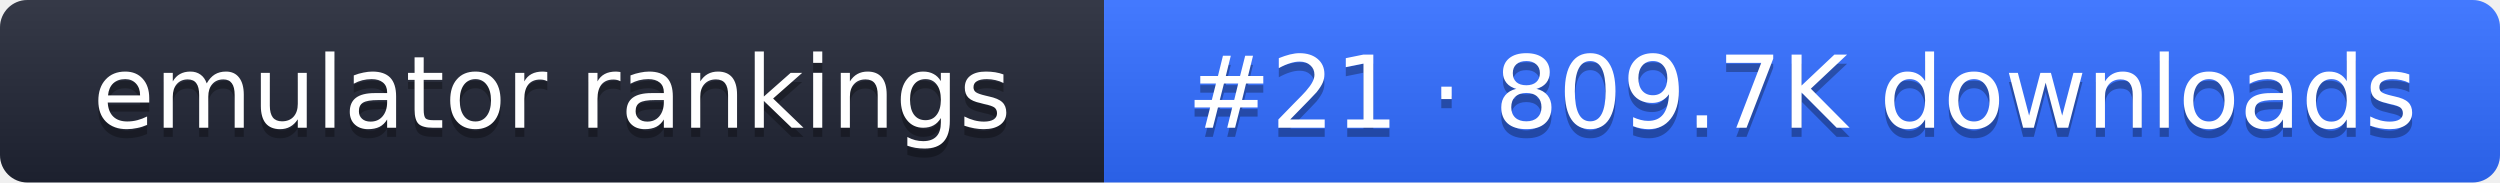
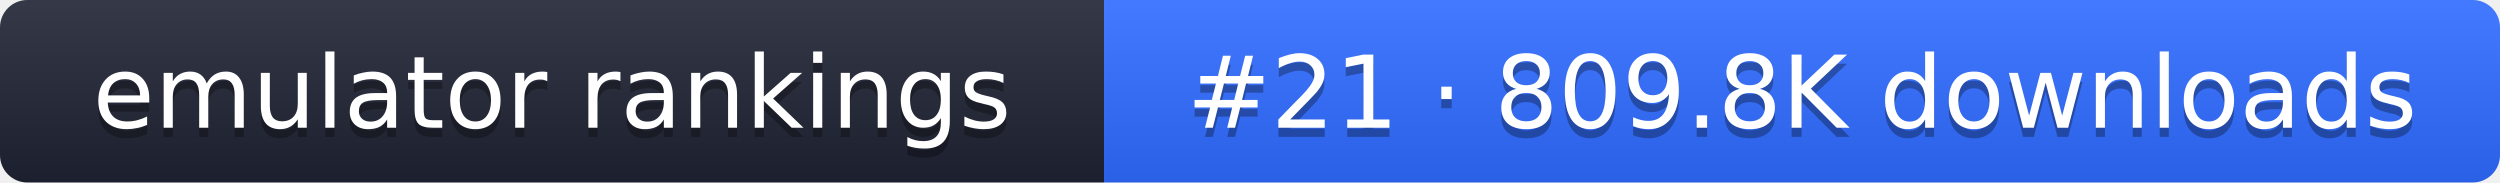
- <svg xmlns="http://www.w3.org/2000/svg" width="274" height="20" role="img" aria-label="emulator rankings: #21 · 809.7K downloads">
+ <svg xmlns="http://www.w3.org/2000/svg" width="274" height="20" role="img" aria-label="emulator rankings: #21 · 809.8K downloads">
  <linearGradient id="g" x2="0" y2="100%">
    <stop offset="0" stop-color="#fff" stop-opacity=".1" />
    <stop offset="1" stop-opacity=".1" />
  </linearGradient>
  <clipPath id="r">
    <rect width="274" height="20" rx="3" fill="#fff" />
  </clipPath>
  <g clip-path="url(#r)">
    <rect width="121" height="20" fill="#1f2433" />
    <rect x="121" width="153" height="20" fill="#2f6bff" />
    <rect width="274" height="20" fill="url(#g)" />
  </g>
  <g fill="#fff" text-anchor="middle" font-family="Verdana,DejaVu Sans,sans-serif" font-size="11">
    <text x="60.5" y="15" fill="#010101" fill-opacity=".3">emulator rankings</text>
    <text x="60.5" y="14">emulator rankings</text>
-     <text x="197.5" y="15" fill="#010101" fill-opacity=".3">#21 · 809.7K downloads</text>
-     <text x="197.5" y="14">#21 · 809.7K downloads</text>
+     <text x="197.5" y="15" fill="#010101" fill-opacity=".3">#21 · 809.8K downloads</text>
+     <text x="197.5" y="14">#21 · 809.8K downloads</text>
  </g>
</svg>
